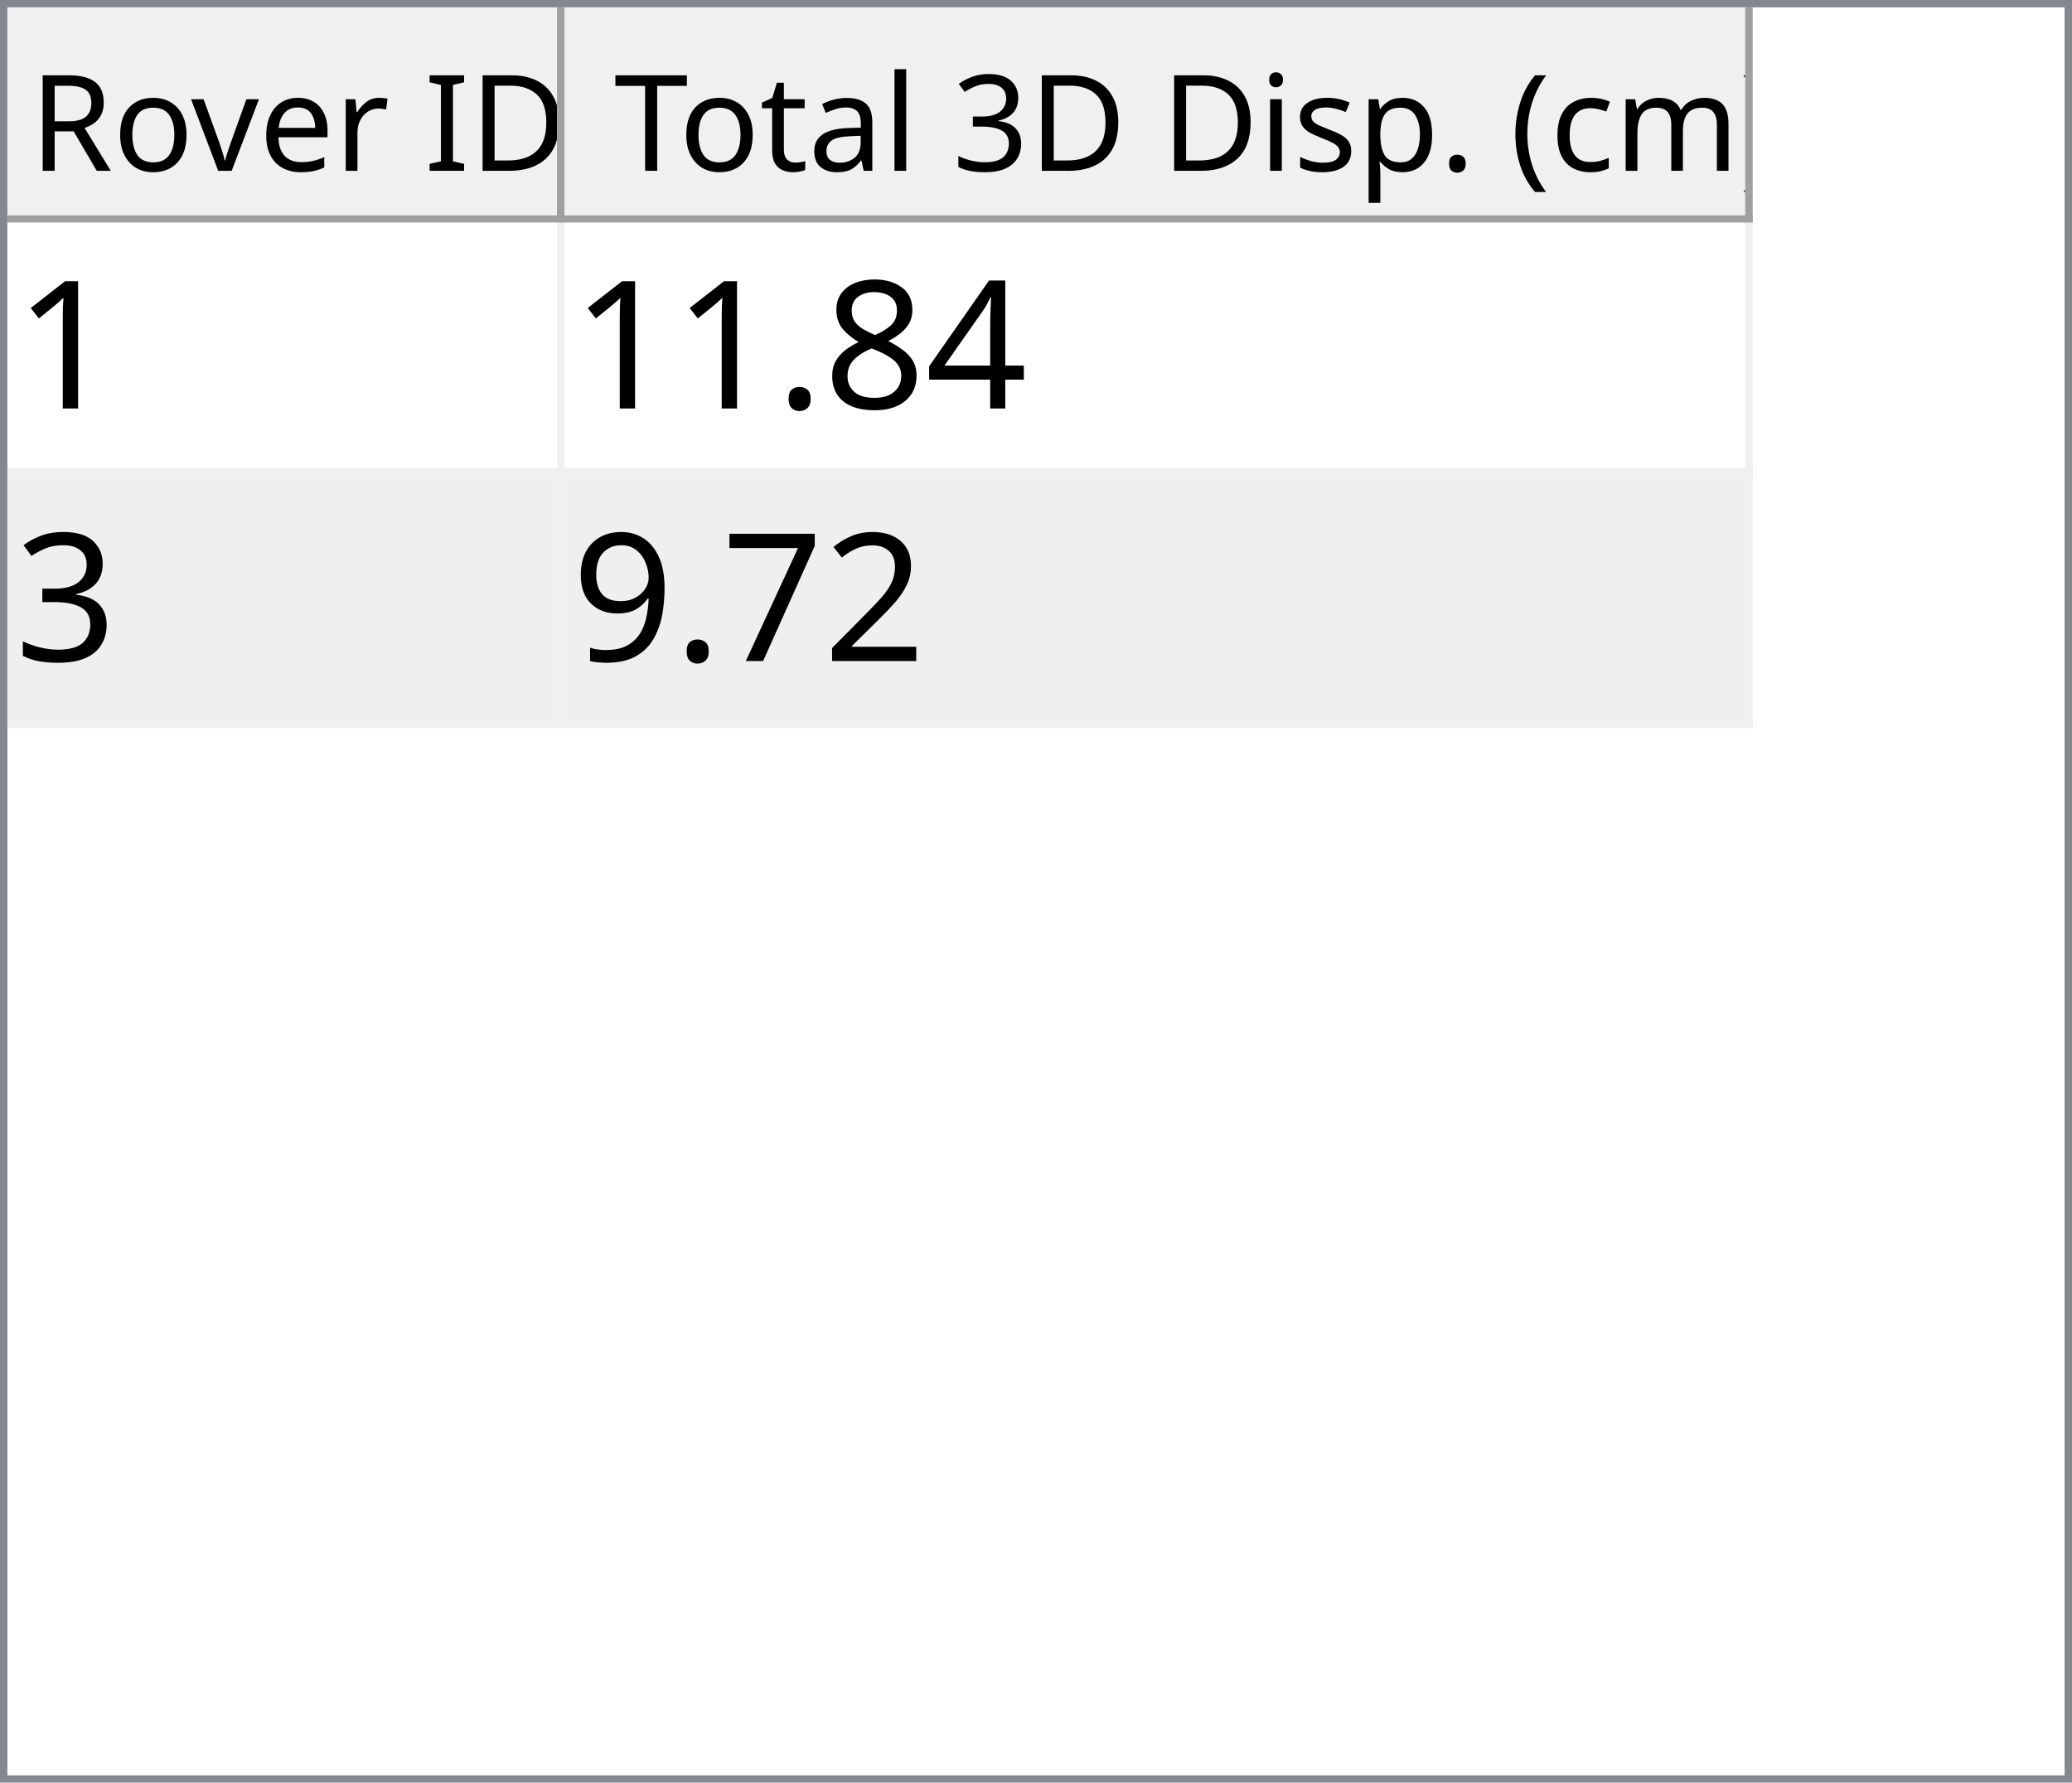
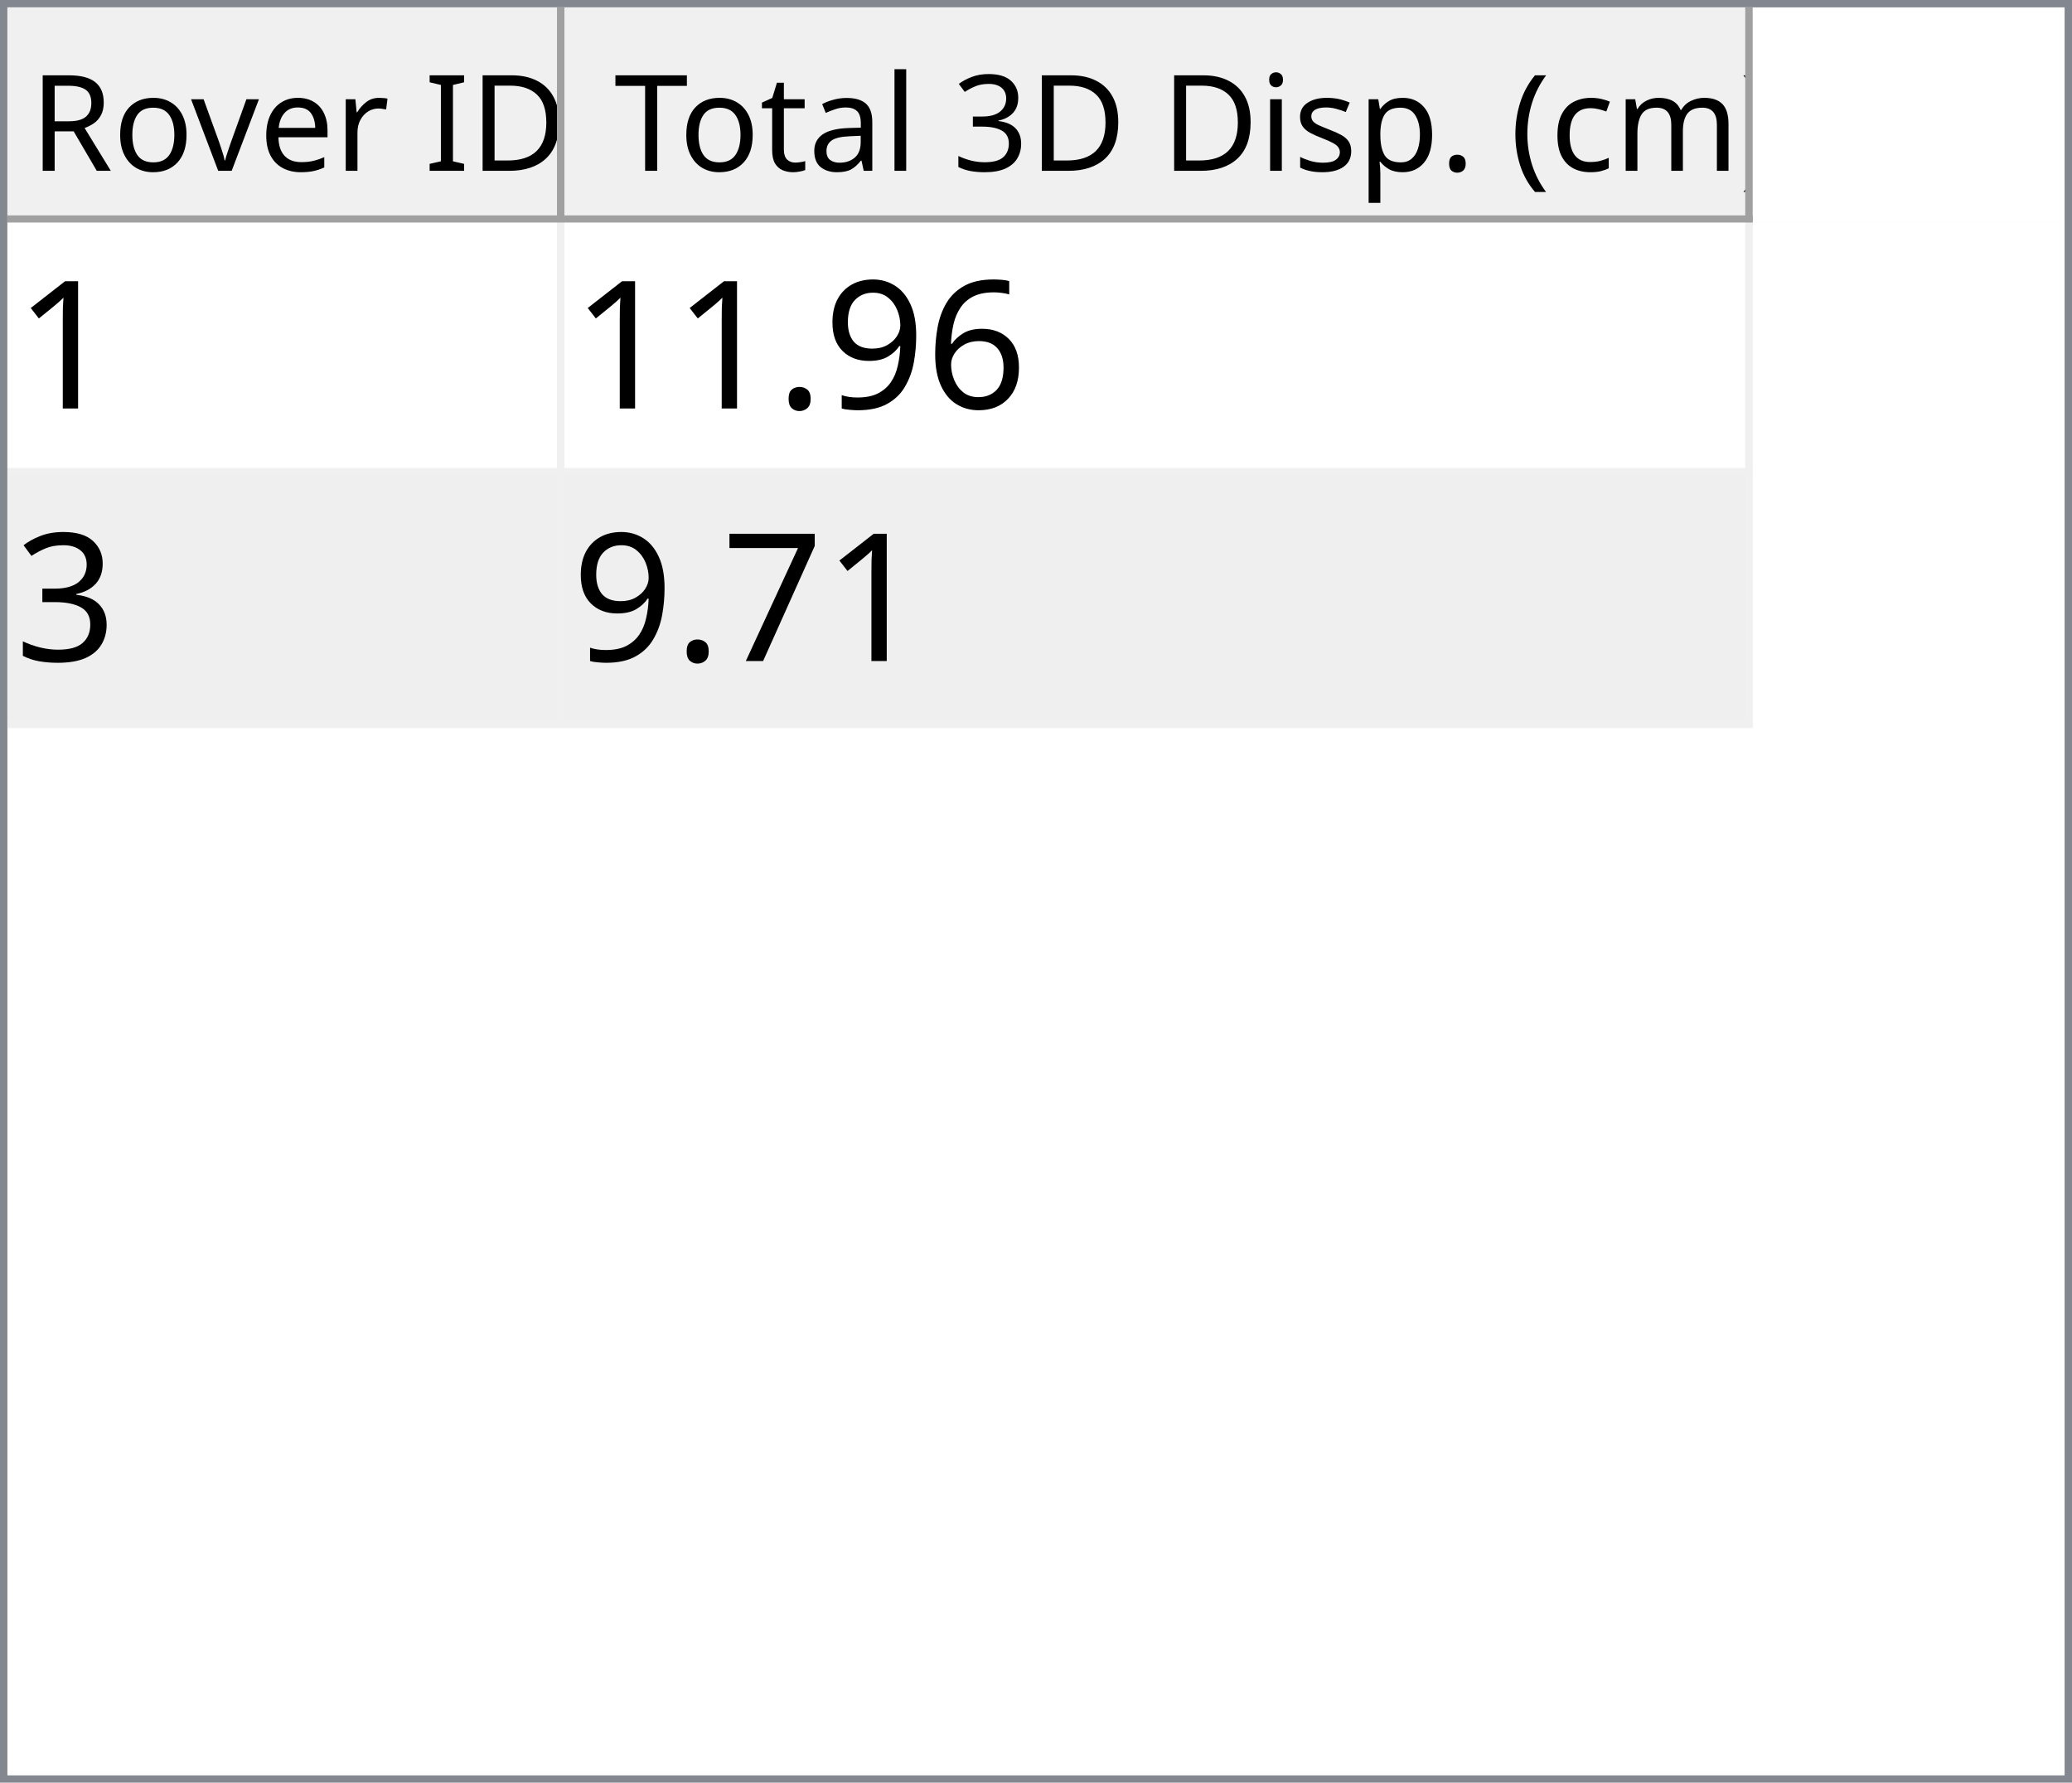
<svg xmlns="http://www.w3.org/2000/svg" style="fill-opacity:1; color-rendering:auto; color-interpolation:auto; text-rendering:auto; stroke:black; stroke-linecap:square; stroke-miterlimit:10; shape-rendering:auto; stroke-opacity:1; fill:black; stroke-dasharray:none; font-weight:normal; stroke-width:1; font-family:'Dialog'; font-style:normal; stroke-linejoin:miter; font-size:12px; stroke-dashoffset:0; image-rendering:auto;" width="279" height="240">
  <defs id="genericDefs" />
  <g>
    <defs id="defs1">
      <clipPath clipPathUnits="userSpaceOnUse" id="clipPath1">
        <path d="M0 0 L279 0 L279 240 L0 240 L0 0 Z" />
      </clipPath>
      <clipPath clipPathUnits="userSpaceOnUse" id="clipPath2">
        <path d="M0 0 L0 240 L279 240 L279 0 Z" />
      </clipPath>
      <clipPath clipPathUnits="userSpaceOnUse" id="clipPath3">
        <path d="M0 0 L0 29 L277 29 L277 0 Z" />
      </clipPath>
      <clipPath clipPathUnits="userSpaceOnUse" id="clipPath4">
        <path d="M0 0 L0 29 L75 29 L75 0 Z" />
      </clipPath>
      <clipPath clipPathUnits="userSpaceOnUse" id="clipPath5">
        <path d="M1 1 L1 28 L74 28 L74 1 Z" />
      </clipPath>
      <clipPath clipPathUnits="userSpaceOnUse" id="clipPath6">
        <path d="M0 0 L0 27 L73 27 L73 0 Z" />
      </clipPath>
      <clipPath clipPathUnits="userSpaceOnUse" id="clipPath7">
        <path d="M-0.5 -0.5 L-0.5 28.5 L74.5 28.5 L74.5 -0.5 Z" />
      </clipPath>
      <clipPath clipPathUnits="userSpaceOnUse" id="clipPath8">
        <path d="M0 0 L0 29 L160 29 L160 0 Z" />
      </clipPath>
      <clipPath clipPathUnits="userSpaceOnUse" id="clipPath9">
        <path d="M1 1 L1 28 L159 28 L159 1 Z" />
      </clipPath>
      <clipPath clipPathUnits="userSpaceOnUse" id="clipPath10">
        <path d="M0 0 L0 27 L158 27 L158 0 Z" />
      </clipPath>
      <clipPath clipPathUnits="userSpaceOnUse" id="clipPath11">
        <path d="M-0.5 -0.5 L-0.5 28.5 L159.5 28.5 L159.5 -0.5 Z" />
      </clipPath>
      <clipPath clipPathUnits="userSpaceOnUse" id="clipPath12">
        <path d="M0 0 L0 209 L277 209 L277 0 Z" />
      </clipPath>
      <clipPath clipPathUnits="userSpaceOnUse" id="clipPath13">
        <path d="M0 0 L0 68 L235 68 L235 0 Z" />
      </clipPath>
      <clipPath clipPathUnits="userSpaceOnUse" id="clipPath14">
        <path d="M-0.5 -0.5 L-0.5 67.5 L234.5 67.5 L234.5 -0.5 Z" />
      </clipPath>
      <clipPath clipPathUnits="userSpaceOnUse" id="clipPath15">
        <path d="M0 0 L0 33 L74 33 L74 0 Z" />
      </clipPath>
      <clipPath clipPathUnits="userSpaceOnUse" id="clipPath16">
        <path d="M0 0 L0 33 L159 33 L159 0 Z" />
      </clipPath>
      <font horiz-adv-x="64.551" id="font1">
        <font-face ascent="107.91" descent="25.098" units-per-em="100" style="font-style:normal; font-family:Segoe UI; font-weight:normal;" />
        <missing-glyph horiz-adv-x="64.551" d="M8.109 0 L8.109 68.266 L56.453 68.266 L56.453 0 L8.109 0 ZM15.328 7.234 L49.219 7.234 L49.219 61.031 L15.328 61.031 L15.328 7.234 Z" />
        <glyph unicode="D" horiz-adv-x="70.117" d="M9.188 0 L9.188 70.016 L28.516 70.016 Q65.531 70.016 65.531 35.891 Q65.531 19.672 55.25 9.836 Q44.969 0 27.734 0 L9.188 0 ZM17.391 62.594 L17.391 7.422 L27.828 7.422 Q41.609 7.422 49.273 14.797 Q56.938 22.172 56.938 35.688 Q56.938 62.594 28.328 62.594 L17.391 62.594 Z" />
        <glyph unicode="I" horiz-adv-x="26.611" d="M17.391 0 L9.188 0 L9.188 70.016 L17.391 70.016 L17.391 0 Z" />
        <glyph unicode=" " horiz-adv-x="27.393" d="" />
        <glyph unicode="r" horiz-adv-x="34.766" d="M34.188 41.891 Q32.078 43.5 28.125 43.5 Q23 43.5 19.555 38.672 Q16.109 33.844 16.109 25.484 L16.109 0 L8.109 0 L8.109 50 L16.109 50 L16.109 39.703 L16.312 39.703 Q18.016 44.969 21.531 47.922 Q25.047 50.875 29.391 50.875 Q32.516 50.875 34.188 50.203 L34.188 41.891 Z" />
        <glyph unicode="e" horiz-adv-x="52.295" d="M48.297 23 L12.984 23 Q13.188 14.656 17.484 10.109 Q21.781 5.562 29.297 5.562 Q37.75 5.562 44.828 11.141 L44.828 3.609 Q38.234 -1.172 27.391 -1.172 Q16.797 -1.172 10.742 5.641 Q4.688 12.453 4.688 24.812 Q4.688 36.469 11.305 43.82 Q17.922 51.172 27.734 51.172 Q37.547 51.172 42.922 44.828 Q48.297 38.484 48.297 27.203 L48.297 23 ZM40.094 29.781 Q40.047 36.719 36.75 40.578 Q33.453 44.438 27.594 44.438 Q21.922 44.438 17.969 40.383 Q14.016 36.328 13.094 29.781 L40.094 29.781 Z" />
        <glyph unicode="v" horiz-adv-x="47.9" d="M47.406 50 L27.484 0 L19.625 0 L0.688 50 L9.469 50 L22.172 13.672 Q23.578 9.672 23.922 6.688 L24.125 6.688 Q24.609 10.453 25.688 13.484 L38.969 50 L47.406 50 Z" />
        <glyph unicode="o" horiz-adv-x="58.594" d="M29 -1.172 Q17.922 -1.172 11.305 5.836 Q4.688 12.844 4.688 24.422 Q4.688 37.016 11.57 44.094 Q18.453 51.172 30.172 51.172 Q41.359 51.172 47.633 44.289 Q53.906 37.406 53.906 25.203 Q53.906 13.234 47.141 6.031 Q40.375 -1.172 29 -1.172 ZM29.594 44.438 Q21.875 44.438 17.383 39.188 Q12.891 33.938 12.891 24.703 Q12.891 15.828 17.43 10.695 Q21.969 5.562 29.594 5.562 Q37.359 5.562 41.531 10.594 Q45.703 15.625 45.703 24.906 Q45.703 34.281 41.531 39.359 Q37.359 44.438 29.594 44.438 Z" />
        <glyph unicode="R" horiz-adv-x="59.814" d="M59.375 0 L49.609 0 L37.891 19.625 Q36.281 22.359 34.766 24.289 Q33.25 26.219 31.664 27.438 Q30.078 28.656 28.25 29.219 Q26.422 29.781 24.125 29.781 L17.391 29.781 L17.391 0 L9.188 0 L9.188 70.016 L30.078 70.016 Q34.672 70.016 38.555 68.867 Q42.438 67.719 45.289 65.375 Q48.141 63.031 49.758 59.547 Q51.375 56.062 51.375 51.375 Q51.375 47.703 50.273 44.656 Q49.172 41.609 47.148 39.211 Q45.125 36.812 42.266 35.133 Q39.406 33.453 35.844 32.516 L35.844 32.328 Q37.594 31.547 38.891 30.547 Q40.188 29.547 41.359 28.18 Q42.531 26.812 43.68 25.078 Q44.828 23.344 46.234 21.047 L59.375 0 ZM17.391 62.594 L17.391 37.203 L28.516 37.203 Q31.594 37.203 34.203 38.133 Q36.812 39.062 38.719 40.797 Q40.625 42.531 41.703 45.047 Q42.781 47.562 42.781 50.688 Q42.781 56.297 39.141 59.445 Q35.5 62.594 28.609 62.594 L17.391 62.594 Z" />
        <glyph unicode=")" horiz-adv-x="30.176" d="M8.297 -15.922 L1.172 -15.922 Q16.406 2.344 16.406 26.812 Q16.406 51.469 1.078 70.016 L8.297 70.016 Q23.531 52.156 23.531 26.703 Q23.531 1.375 8.297 -15.922 Z" />
        <glyph unicode="m" horiz-adv-x="86.133" d="M79.109 0 L71.094 0 L71.094 28.719 Q71.094 37.016 68.531 40.727 Q65.969 44.438 59.906 44.438 Q54.781 44.438 51.195 39.75 Q47.609 35.062 47.609 28.516 L47.609 0 L39.594 0 L39.594 29.688 Q39.594 44.438 28.219 44.438 Q22.953 44.438 19.531 40.016 Q16.109 35.594 16.109 28.516 L16.109 0 L8.109 0 L8.109 50 L16.109 50 L16.109 42.094 L16.312 42.094 Q21.625 51.172 31.844 51.172 Q36.969 51.172 40.773 48.312 Q44.578 45.453 46 40.828 Q51.562 51.172 62.594 51.172 Q79.109 51.172 79.109 30.812 L79.109 0 Z" />
        <glyph unicode="c" horiz-adv-x="46.191" d="M42.188 2.297 Q36.422 -1.172 28.516 -1.172 Q17.828 -1.172 11.258 5.789 Q4.688 12.75 4.688 23.828 Q4.688 36.188 11.766 43.68 Q18.844 51.172 30.672 51.172 Q37.25 51.172 42.281 48.734 L42.281 40.531 Q36.719 44.438 30.375 44.438 Q22.703 44.438 17.797 38.945 Q12.891 33.453 12.891 24.516 Q12.891 15.719 17.508 10.641 Q22.125 5.562 29.891 5.562 Q36.422 5.562 42.188 9.906 L42.188 2.297 Z" />
        <glyph unicode="(" horiz-adv-x="30.176" d="M29.109 -15.922 L21.969 -15.922 Q6.844 1.375 6.844 26.703 Q6.844 52.156 21.969 70.016 L29.203 70.016 Q13.875 51.469 13.875 26.812 Q13.875 2.344 29.109 -15.922 Z" />
        <glyph unicode="." horiz-adv-x="21.68" d="M10.891 -1.078 Q8.641 -1.078 7.055 0.539 Q5.469 2.156 5.469 4.391 Q5.469 6.641 7.055 8.273 Q8.641 9.906 10.891 9.906 Q13.188 9.906 14.797 8.273 Q16.406 6.641 16.406 4.391 Q16.406 2.156 14.797 0.539 Q13.188 -1.078 10.891 -1.078 Z" />
        <glyph unicode="p" horiz-adv-x="58.789" d="M16.312 7.234 L16.109 7.234 L16.109 -23 L8.109 -23 L8.109 50 L16.109 50 L16.109 41.219 L16.312 41.219 Q22.219 51.172 33.594 51.172 Q43.266 51.172 48.688 44.461 Q54.109 37.75 54.109 26.469 Q54.109 13.922 48 6.375 Q41.891 -1.172 31.297 -1.172 Q21.578 -1.172 16.312 7.234 ZM16.109 27.391 L16.109 20.406 Q16.109 14.203 20.141 9.883 Q24.172 5.562 30.375 5.562 Q37.641 5.562 41.773 11.133 Q45.906 16.703 45.906 26.609 Q45.906 34.969 42.047 39.703 Q38.188 44.438 31.594 44.438 Q24.609 44.438 20.359 39.578 Q16.109 34.719 16.109 27.391 Z" />
        <glyph unicode="s" horiz-adv-x="42.432" d="M5.078 1.812 L5.078 10.406 Q11.625 5.562 19.484 5.562 Q30.031 5.562 30.031 12.594 Q30.031 14.594 29.125 15.992 Q28.219 17.391 26.68 18.461 Q25.141 19.531 23.07 20.383 Q21 21.234 18.609 22.172 Q15.281 23.484 12.766 24.828 Q10.25 26.172 8.57 27.859 Q6.891 29.547 6.031 31.695 Q5.172 33.844 5.172 36.719 Q5.172 40.234 6.789 42.945 Q8.406 45.656 11.086 47.484 Q13.766 49.312 17.211 50.242 Q20.656 51.172 24.312 51.172 Q30.812 51.172 35.938 48.922 L35.938 40.828 Q30.422 44.438 23.25 44.438 Q21 44.438 19.195 43.922 Q17.391 43.406 16.094 42.477 Q14.797 41.547 14.086 40.258 Q13.375 38.969 13.375 37.406 Q13.375 35.453 14.086 34.133 Q14.797 32.812 16.164 31.789 Q17.531 30.766 19.484 29.938 Q21.438 29.109 23.922 28.125 Q27.25 26.859 29.883 25.516 Q32.516 24.172 34.375 22.484 Q36.234 20.797 37.234 18.602 Q38.234 16.406 38.234 13.375 Q38.234 9.672 36.602 6.938 Q34.969 4.203 32.234 2.398 Q29.5 0.594 25.93 -0.289 Q22.359 -1.172 18.453 -1.172 Q10.75 -1.172 5.078 1.812 Z" />
        <glyph unicode="i" horiz-adv-x="24.219" d="M12.203 62.703 Q10.062 62.703 8.547 64.164 Q7.031 65.625 7.031 67.875 Q7.031 70.125 8.547 71.609 Q10.062 73.094 12.203 73.094 Q14.406 73.094 15.945 71.609 Q17.484 70.125 17.484 67.875 Q17.484 65.719 15.945 64.211 Q14.406 62.703 12.203 62.703 ZM16.109 0 L8.109 0 L8.109 50 L16.109 50 L16.109 0 Z" />
        <glyph unicode="3" horiz-adv-x="53.906" d="M46.531 19.828 Q46.531 15.094 44.75 11.211 Q42.969 7.328 39.719 4.57 Q36.469 1.812 31.93 0.297 Q27.391 -1.219 21.922 -1.219 Q11.922 -1.219 6 2.594 L6 11.188 Q13.094 5.609 22.219 5.609 Q25.875 5.609 28.828 6.539 Q31.781 7.469 33.906 9.227 Q36.031 10.984 37.18 13.477 Q38.328 15.969 38.328 19.094 Q38.328 32.812 18.797 32.812 L12.984 32.812 L12.984 39.594 L18.5 39.594 Q35.797 39.594 35.797 52.484 Q35.797 64.406 22.609 64.406 Q15.188 64.406 8.688 59.422 L8.688 67.188 Q15.375 71.188 24.609 71.188 Q29 71.188 32.57 69.969 Q36.141 68.75 38.68 66.555 Q41.219 64.359 42.609 61.281 Q44 58.203 44 54.5 Q44 40.672 30.031 36.719 L30.031 36.531 Q33.594 36.141 36.625 34.797 Q39.656 33.453 41.852 31.305 Q44.047 29.156 45.289 26.25 Q46.531 23.344 46.531 19.828 Z" />
        <glyph unicode="l" horiz-adv-x="24.219" d="M16.109 0 L8.109 0 L8.109 74.031 L16.109 74.031 L16.109 0 Z" />
        <glyph unicode="a" horiz-adv-x="50.879" d="M43.891 0 L35.891 0 L35.891 7.812 L35.688 7.812 Q30.469 -1.172 20.312 -1.172 Q12.844 -1.172 8.617 2.781 Q4.391 6.734 4.391 13.281 Q4.391 27.297 20.906 29.594 L35.891 31.688 Q35.891 44.438 25.594 44.438 Q16.547 44.438 9.281 38.281 L9.281 46.484 Q16.656 51.172 26.266 51.172 Q43.891 51.172 43.891 32.516 L43.891 0 ZM35.891 25.297 L23.828 23.641 Q18.266 22.859 15.43 20.875 Q12.594 18.891 12.594 13.875 Q12.594 10.203 15.211 7.883 Q17.828 5.562 22.172 5.562 Q28.125 5.562 32.008 9.742 Q35.891 13.922 35.891 20.312 L35.891 25.297 Z" />
        <glyph unicode="t" horiz-adv-x="33.887" d="M31.297 0.484 Q28.469 -1.078 23.828 -1.078 Q10.688 -1.078 10.688 13.578 L10.688 43.172 L2.094 43.172 L2.094 50 L10.688 50 L10.688 62.203 L18.703 64.797 L18.703 50 L31.297 50 L31.297 43.172 L18.703 43.172 L18.703 14.984 Q18.703 9.969 20.414 7.82 Q22.125 5.672 26.078 5.672 Q29.109 5.672 31.297 7.328 L31.297 0.484 Z" />
        <glyph unicode="T" horiz-adv-x="52.393" d="M50.594 62.594 L30.375 62.594 L30.375 0 L22.172 0 L22.172 62.594 L2 62.594 L2 70.016 L50.594 70.016 L50.594 62.594 Z" />
      </font>
      <font horiz-adv-x="75.0" id="font2">
        <font-face ascent="100.537" descent="21.973" units-per-em="100" style="font-style:normal; font-family:sans-serif; font-weight:normal;" />
        <missing-glyph horiz-adv-x="75.0" d="M12.5 0 L12.5 62.5 L62.5 62.5 L62.5 0 L12.5 0 ZM14.062 1.562 L60.938 1.562 L60.938 60.938 L14.062 60.938 L14.062 1.562 Z" />
        <glyph unicode="1" horiz-adv-x="55.615" d="M37.25 0 L28.469 0 L28.469 56 Q25.297 52.984 20.141 49.953 Q14.984 46.922 10.891 45.406 L10.891 53.906 Q18.266 57.375 23.781 62.305 Q29.297 67.234 31.594 71.875 L37.25 71.875 L37.25 0 Z" />
-         <glyph unicode="4" horiz-adv-x="55.615" d="M32.328 0 L32.328 17.141 L1.266 17.141 L1.266 25.203 L33.938 71.578 L41.109 71.578 L41.109 25.203 L50.781 25.203 L50.781 17.141 L41.109 17.141 L41.109 0 L32.328 0 ZM32.328 25.203 L32.328 57.469 L9.906 25.203 L32.328 25.203 Z" />
-         <glyph unicode="8" horiz-adv-x="55.615" d="M17.672 38.812 Q12.203 40.828 9.57 44.539 Q6.938 48.25 6.938 53.422 Q6.938 61.234 12.555 66.555 Q18.172 71.875 27.484 71.875 Q36.859 71.875 42.578 66.43 Q48.297 60.984 48.297 53.172 Q48.297 48.188 45.68 44.508 Q43.062 40.828 37.75 38.812 Q44.344 36.672 47.781 31.883 Q51.219 27.094 51.219 20.453 Q51.219 11.281 44.727 5.031 Q38.234 -1.219 27.641 -1.219 Q17.047 -1.219 10.547 5.055 Q4.047 11.328 4.047 20.703 Q4.047 27.688 7.594 32.398 Q11.141 37.109 17.672 38.812 ZM15.922 53.719 Q15.922 48.641 19.195 45.414 Q22.469 42.188 27.688 42.188 Q32.766 42.188 36.016 45.383 Q39.266 48.578 39.266 53.219 Q39.266 58.062 35.914 61.359 Q32.562 64.656 27.594 64.656 Q22.562 64.656 19.242 61.43 Q15.922 58.203 15.922 53.719 ZM13.094 20.656 Q13.094 16.891 14.875 13.375 Q16.656 9.859 20.172 7.93 Q23.688 6 27.734 6 Q34.031 6 38.133 10.055 Q42.234 14.109 42.234 20.359 Q42.234 26.703 38.016 30.859 Q33.797 35.016 27.438 35.016 Q21.234 35.016 17.164 30.914 Q13.094 26.812 13.094 20.656 Z" />
+         <glyph unicode="6" horiz-adv-x="55.615" d="M49.75 54.047 L41.016 53.375 Q39.844 58.547 37.703 60.891 Q34.125 64.656 28.906 64.656 Q24.703 64.656 21.531 62.312 Q17.391 59.281 14.992 53.469 Q12.594 47.656 12.5 36.922 Q15.672 41.75 20.266 44.094 Q24.859 46.438 29.891 46.438 Q38.672 46.438 44.852 39.969 Q51.031 33.5 51.031 23.25 Q51.031 16.5 48.125 10.719 Q45.219 4.938 40.141 1.859 Q35.062 -1.219 28.609 -1.219 Q17.625 -1.219 10.695 6.859 Q3.766 14.938 3.766 33.5 Q3.766 54.25 11.422 63.672 Q18.109 71.875 29.438 71.875 Q37.891 71.875 43.289 67.141 Q48.688 62.406 49.75 54.047 ZM13.875 23.188 Q13.875 18.656 15.797 14.508 Q17.719 10.359 21.188 8.18 Q24.656 6 28.469 6 Q34.031 6 38.039 10.492 Q42.047 14.984 42.047 22.703 Q42.047 30.125 38.086 34.398 Q34.125 38.672 28.125 38.672 Q22.172 38.672 18.023 34.398 Q13.875 30.125 13.875 23.188 Z" />
+         <glyph unicode="9" horiz-adv-x="55.615" d="M5.469 16.547 L13.922 17.328 Q14.984 11.375 18.016 8.688 Q21.047 6 25.781 6 Q29.828 6 32.883 7.859 Q35.938 9.719 37.891 12.82 Q39.844 15.922 41.164 21.195 Q42.484 26.469 42.484 31.938 Q42.484 32.516 42.438 33.688 Q39.797 29.5 35.234 26.883 Q30.672 24.266 25.344 24.266 Q16.453 24.266 10.305 30.711 Q4.156 37.156 4.156 47.703 Q4.156 58.594 10.578 65.234 Q17 71.875 26.656 71.875 Q33.641 71.875 39.43 68.117 Q45.219 64.359 48.219 57.398 Q51.219 50.438 51.219 37.25 Q51.219 23.531 48.242 15.406 Q45.266 7.281 39.383 3.031 Q33.5 -1.219 25.594 -1.219 Q17.188 -1.219 11.867 3.445 Q6.547 8.109 5.469 16.547 ZM41.453 48.141 Q41.453 55.719 37.43 60.156 Q33.406 64.594 27.734 64.594 Q21.875 64.594 17.531 59.812 Q13.188 55.031 13.188 47.406 Q13.188 40.578 17.312 36.305 Q21.438 32.031 27.484 32.031 Q33.594 32.031 37.523 36.305 Q41.453 40.578 41.453 48.141 Z" />
        <glyph unicode="." horiz-adv-x="27.783" d="M9.078 0 L9.078 10.016 L19.094 10.016 L19.094 0 L9.078 0 Z" />
        <glyph unicode="3" horiz-adv-x="55.615" d="M4.203 18.891 L12.984 20.062 Q14.5 12.594 18.141 9.297 Q21.781 6 27 6 Q33.203 6 37.477 10.297 Q41.75 14.594 41.75 20.953 Q41.75 27 37.797 30.93 Q33.844 34.859 27.734 34.859 Q25.25 34.859 21.531 33.891 L22.516 41.609 Q23.391 41.5 23.922 41.5 Q29.547 41.5 34.039 44.43 Q38.531 47.359 38.531 53.469 Q38.531 58.297 35.258 61.477 Q31.984 64.656 26.812 64.656 Q21.688 64.656 18.266 61.43 Q14.844 58.203 13.875 51.766 L5.078 53.328 Q6.688 62.156 12.398 67.016 Q18.109 71.875 26.609 71.875 Q32.469 71.875 37.398 69.359 Q42.328 66.844 44.945 62.5 Q47.562 58.156 47.562 53.266 Q47.562 48.641 45.07 44.828 Q42.578 41.016 37.703 38.766 Q44.047 37.312 47.562 32.695 Q51.078 28.078 51.078 21.141 Q51.078 11.766 44.242 5.25 Q37.406 -1.266 26.953 -1.266 Q17.531 -1.266 11.305 4.352 Q5.078 9.969 4.203 18.891 Z" />
-         <glyph unicode="2" horiz-adv-x="55.615" d="M50.344 8.453 L50.344 0 L3.031 0 Q2.938 3.172 4.047 6.109 Q5.859 10.938 9.836 15.625 Q13.812 20.312 21.344 26.469 Q33.016 36.031 37.117 41.625 Q41.219 47.219 41.219 52.203 Q41.219 57.422 37.477 61.008 Q33.734 64.594 27.734 64.594 Q21.391 64.594 17.578 60.789 Q13.766 56.984 13.719 50.25 L4.688 51.172 Q5.609 61.281 11.664 66.578 Q17.719 71.875 27.938 71.875 Q38.234 71.875 44.242 66.164 Q50.25 60.453 50.25 52 Q50.25 47.703 48.492 43.555 Q46.734 39.406 42.656 34.812 Q38.578 30.219 29.109 22.219 Q21.188 15.578 18.945 13.211 Q16.703 10.844 15.234 8.453 L50.344 8.453 Z" />
        <glyph unicode="7" horiz-adv-x="55.615" d="M4.734 62.203 L4.734 70.656 L51.078 70.656 L51.078 63.812 Q44.234 56.547 37.523 44.484 Q30.812 32.422 27.156 19.672 Q24.516 10.688 23.781 0 L14.75 0 Q14.891 8.453 18.062 20.414 Q21.234 32.375 27.172 43.484 Q33.109 54.594 39.797 62.203 L4.734 62.203 Z" />
-         <glyph unicode="9" horiz-adv-x="55.615" d="M5.469 16.547 L13.922 17.328 Q14.984 11.375 18.016 8.688 Q21.047 6 25.781 6 Q29.828 6 32.883 7.859 Q35.938 9.719 37.891 12.82 Q39.844 15.922 41.164 21.195 Q42.484 26.469 42.484 31.938 Q42.484 32.516 42.438 33.688 Q39.797 29.5 35.234 26.883 Q30.672 24.266 25.344 24.266 Q16.453 24.266 10.305 30.711 Q4.156 37.156 4.156 47.703 Q4.156 58.594 10.578 65.234 Q17 71.875 26.656 71.875 Q33.641 71.875 39.43 68.117 Q45.219 64.359 48.219 57.398 Q51.219 50.438 51.219 37.25 Q51.219 23.531 48.242 15.406 Q45.266 7.281 39.383 3.031 Q33.5 -1.219 25.594 -1.219 Q17.188 -1.219 11.867 3.445 Q6.547 8.109 5.469 16.547 ZM41.453 48.141 Q41.453 55.719 37.43 60.156 Q33.406 64.594 27.734 64.594 Q21.875 64.594 17.531 59.812 Q13.188 55.031 13.188 47.406 Q13.188 40.578 17.312 36.305 Q21.438 32.031 27.484 32.031 Q33.594 32.031 37.523 36.305 Q41.453 40.578 41.453 48.141 Z" />
      </font>
    </defs>
    <g style="fill:white; stroke:white;">
      <rect x="0" y="0" width="279" style="clip-path:url(#clipPath1); stroke:none;" height="240" />
    </g>
    <g style="fill:white; text-rendering:optimizeSpeed; color-rendering:optimizeSpeed; image-rendering:optimizeSpeed; shape-rendering:crispEdges; stroke:white; color-interpolation:sRGB;">
      <rect x="0" width="279" height="240" y="0" style="stroke:none;" />
      <path style="stroke:none;" d="M0 240 L279 240 L279 0 L0 0 Z" />
    </g>
    <g style="fill:rgb(240,240,240); font-size:18px; font-family:'Segoe UI'; stroke:rgb(240,240,240);">
      <rect x="0" y="0" width="279" style="clip-path:url(#clipPath2); stroke:none;" height="240" />
    </g>
    <g style="fill:rgb(130,135,144); font-size:18px; font-family:'Segoe UI'; stroke:rgb(130,135,144);">
      <path d="M0 0 L279 0 L279 240 L0 240 L0 0 ZM1 1 L278 1 L278 239 L1 239 L1 1 Z" style="fill-rule:evenodd; clip-path:url(#clipPath2); stroke:none;" />
    </g>
    <g style="fill:white; font-size:18px; font-family:'Segoe UI'; stroke:white;" transform="translate(1,1)">
      <rect x="0" y="0" width="277" style="clip-path:url(#clipPath3); stroke:none;" height="29" />
    </g>
    <g style="fill:rgb(240,240,240); font-size:18px; font-family:'Segoe UI'; stroke:rgb(240,240,240);" transform="translate(1,1)">
      <rect x="0" y="0" width="75" style="clip-path:url(#clipPath4); stroke:none;" height="29" />
    </g>
    <g style="font-family:'Segoe UI'; font-size:18px;" transform="translate(2,2)">
      <text x="2" xml:space="preserve" y="21" style="clip-path:url(#clipPath6); stroke:none;">Rover ID</text>
    </g>
    <g transform="translate(1.5,1.5)" style="fill:rgb(160,160,160); font-size:18px; font-family:'Segoe UI'; stroke:rgb(160,160,160); stroke-linejoin:bevel;">
      <line x1="74" x2="74" y1="0" style="fill:none; clip-path:url(#clipPath7);" y2="28" />
    </g>
    <g transform="matrix(1,0,0,1,1,1) translate(0.5,0.5)" style="fill:rgb(160,160,160); font-size:18px; font-family:'Segoe UI'; stroke:rgb(160,160,160); stroke-linejoin:bevel;">
      <line x1="0" x2="74" y1="28" style="fill:none; clip-path:url(#clipPath7);" y2="28" />
    </g>
    <g style="fill:rgb(240,240,240); font-size:18px; font-family:'Segoe UI'; stroke:rgb(240,240,240);" transform="translate(76,1)">
      <rect x="0" y="0" width="160" style="clip-path:url(#clipPath8); stroke:none;" height="29" />
    </g>
    <g style="font-family:'Segoe UI'; font-size:18px;" transform="translate(77,2)">
      <text x="1" xml:space="preserve" y="21" style="clip-path:url(#clipPath10); stroke:none;"> Total 3D Disp. (cm)</text>
    </g>
    <g transform="translate(76.5,1.5)" style="fill:rgb(160,160,160); font-size:18px; font-family:'Segoe UI'; stroke:rgb(160,160,160); stroke-linejoin:bevel;">
      <line x1="159" x2="159" y1="0" style="fill:none; clip-path:url(#clipPath11);" y2="28" />
    </g>
    <g transform="matrix(1,0,0,1,76,1) translate(0.5,0.5)" style="fill:rgb(160,160,160); font-size:18px; font-family:'Segoe UI'; stroke:rgb(160,160,160); stroke-linejoin:bevel;">
      <line x1="0" x2="159" y1="28" style="fill:none; clip-path:url(#clipPath11);" y2="28" />
    </g>
    <g style="fill:white; font-size:18px; font-family:'Segoe UI'; stroke:white;" transform="translate(1,30)">
      <rect x="0" y="0" width="277" style="clip-path:url(#clipPath12); stroke:none;" height="209" />
    </g>
    <g style="fill:rgb(240,240,240); font-size:24px; font-family:sans-serif; stroke:rgb(240,240,240);" transform="translate(1,30)">
      <rect x="0" y="0" width="235" style="clip-path:url(#clipPath13); stroke:none;" height="68" />
      <line transform="translate(0.5,0.5)" x1="0" x2="234" y1="33" style="clip-path:url(#clipPath14); fill:none; stroke-linejoin:bevel;" y2="33" />
    </g>
    <g transform="matrix(1,0,0,1,1,30) translate(0.5,0.5)" style="fill:rgb(240,240,240); font-size:24px; font-family:sans-serif; stroke:rgb(240,240,240); stroke-linejoin:bevel;">
      <line x1="0" x2="234" y1="67" style="fill:none; clip-path:url(#clipPath14);" y2="67" />
    </g>
    <g transform="matrix(1,0,0,1,1,30) translate(0.5,0.5)" style="fill:rgb(240,240,240); font-size:24px; font-family:sans-serif; stroke:rgb(240,240,240); stroke-linejoin:bevel;">
      <line x1="74" x2="74" y1="0" style="fill:none; clip-path:url(#clipPath14);" y2="67" />
    </g>
    <g transform="matrix(1,0,0,1,1,30) translate(0.5,0.5)" style="fill:rgb(240,240,240); font-size:24px; font-family:sans-serif; stroke:rgb(240,240,240); stroke-linejoin:bevel;">
      <line x1="234" x2="234" y1="0" style="fill:none; clip-path:url(#clipPath14);" y2="67" />
    </g>
    <g style="fill:white; font-size:24px; font-family:sans-serif; stroke:white;" transform="matrix(1,0,0,1,1,30)">
      <rect x="0" y="0" width="74" style="clip-path:url(#clipPath15); stroke:none;" height="33" />
      <text x="1" y="25" style="fill:black; clip-path:url(#clipPath15); stroke:none;" xml:space="preserve">1</text>
    </g>
    <g style="fill:white; font-size:24px; font-family:sans-serif; stroke:white;" transform="matrix(1,0,0,1,1,30) translate(75,0)">
      <rect x="0" y="0" width="159" style="clip-path:url(#clipPath16); stroke:none;" height="33" />
-       <text x="1" y="25" style="fill:black; clip-path:url(#clipPath16); stroke:none;" xml:space="preserve">11.84</text>
+       <text x="1" y="25" style="fill:black; clip-path:url(#clipPath16); stroke:none;" xml:space="preserve">11.96</text>
    </g>
    <g style="fill:rgb(239,239,239); font-size:24px; font-family:sans-serif; stroke:rgb(239,239,239);" transform="matrix(1,0,0,1,1,30) translate(0,34)">
      <rect x="0" y="0" width="74" style="clip-path:url(#clipPath15); stroke:none;" height="33" />
      <text x="1" y="25" style="fill:black; clip-path:url(#clipPath15); stroke:none;" xml:space="preserve">3</text>
    </g>
    <g style="fill:rgb(239,239,239); font-size:24px; font-family:sans-serif; stroke:rgb(239,239,239);" transform="matrix(1,0,0,1,1,30) translate(75,34)">
      <rect x="0" y="0" width="159" style="clip-path:url(#clipPath16); stroke:none;" height="33" />
-       <text x="1" y="25" style="fill:black; clip-path:url(#clipPath16); stroke:none;" xml:space="preserve">9.72</text>
+       <text x="1" y="25" style="fill:black; clip-path:url(#clipPath16); stroke:none;" xml:space="preserve">9.71</text>
    </g>
  </g>
</svg>
